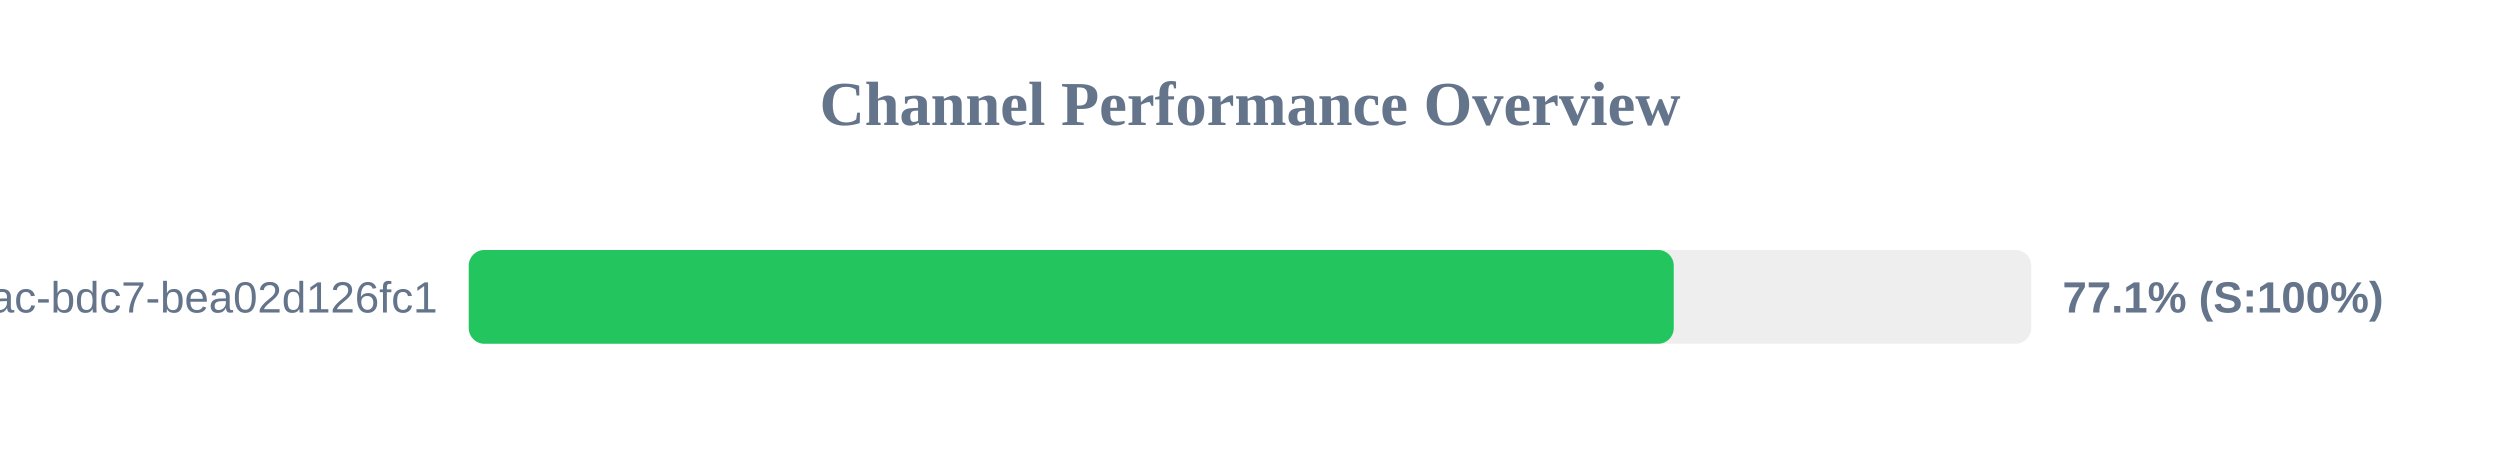
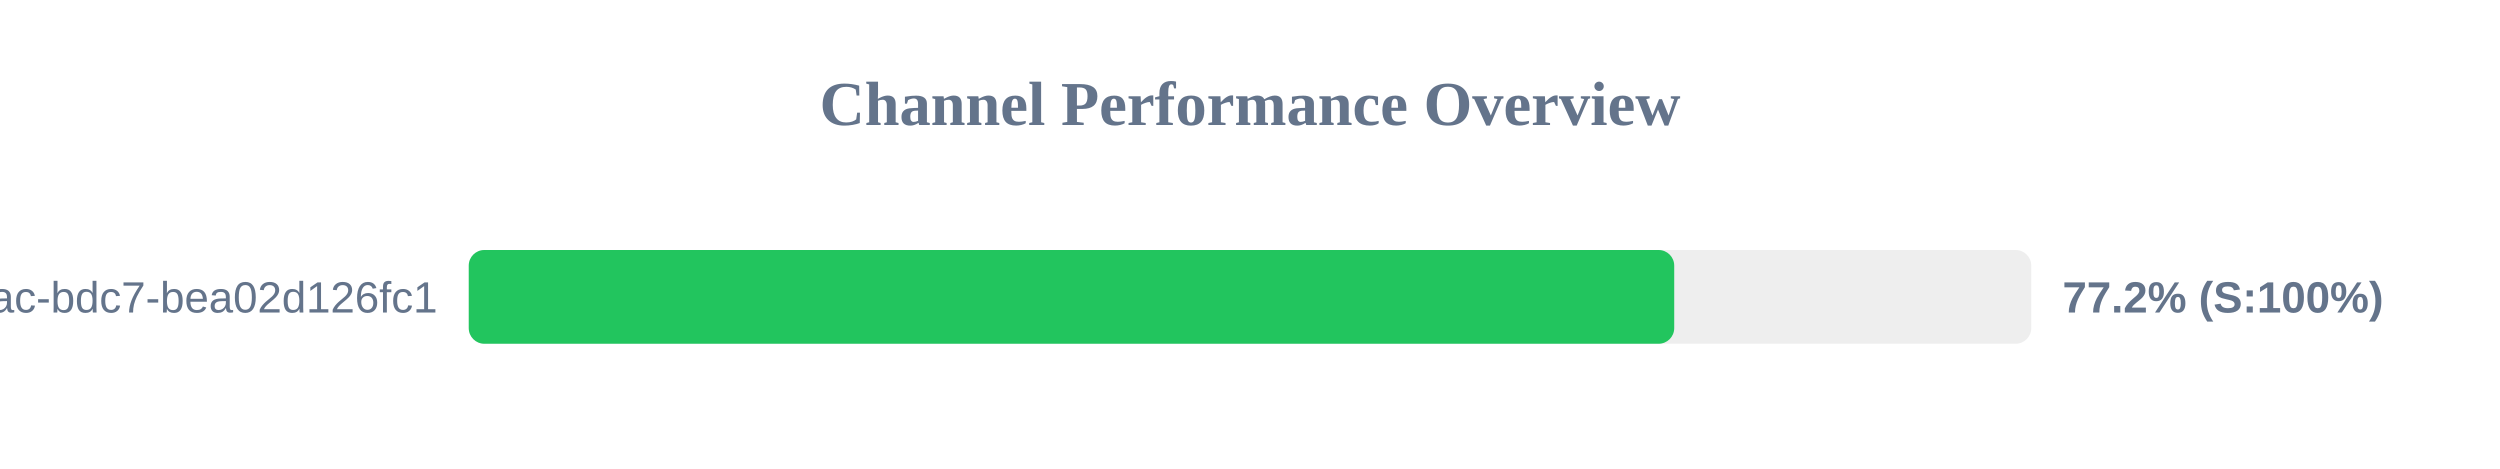
<svg xmlns="http://www.w3.org/2000/svg" width="800" height="150" version="1.1">
  <style>
        .row { font: 14px Arial; fill: #64748b; }
        .score { font: bold 14px Arial; fill: #64748b; }
    </style>
  <text x="400" y="40" text-anchor="middle" font-size="20px" font-weight="bold" fill="#64748b">Channel Performance Overview</text>
  <rect x="150" y="80" width="500" height="30" fill="#eee" rx="5" />
-   <rect x="150" y="80" width="385.6" height="30" fill="#22c55e" rx="5" />
+   <rect x="150" y="80" width="385.75" height="30" fill="#22c55e" rx="5" />
  <text x="140" y="100" text-anchor="end" class="row">?uuid=e31ad3e6-e341-42ac-bdc7-bea02d126fc1</text>
-   <text x="660" y="100" text-anchor="start" class="score">77.1% (S:100%)</text>
+   <text x="660" y="100" text-anchor="start" class="score">77.2% (S:100%)</text>
</svg>
